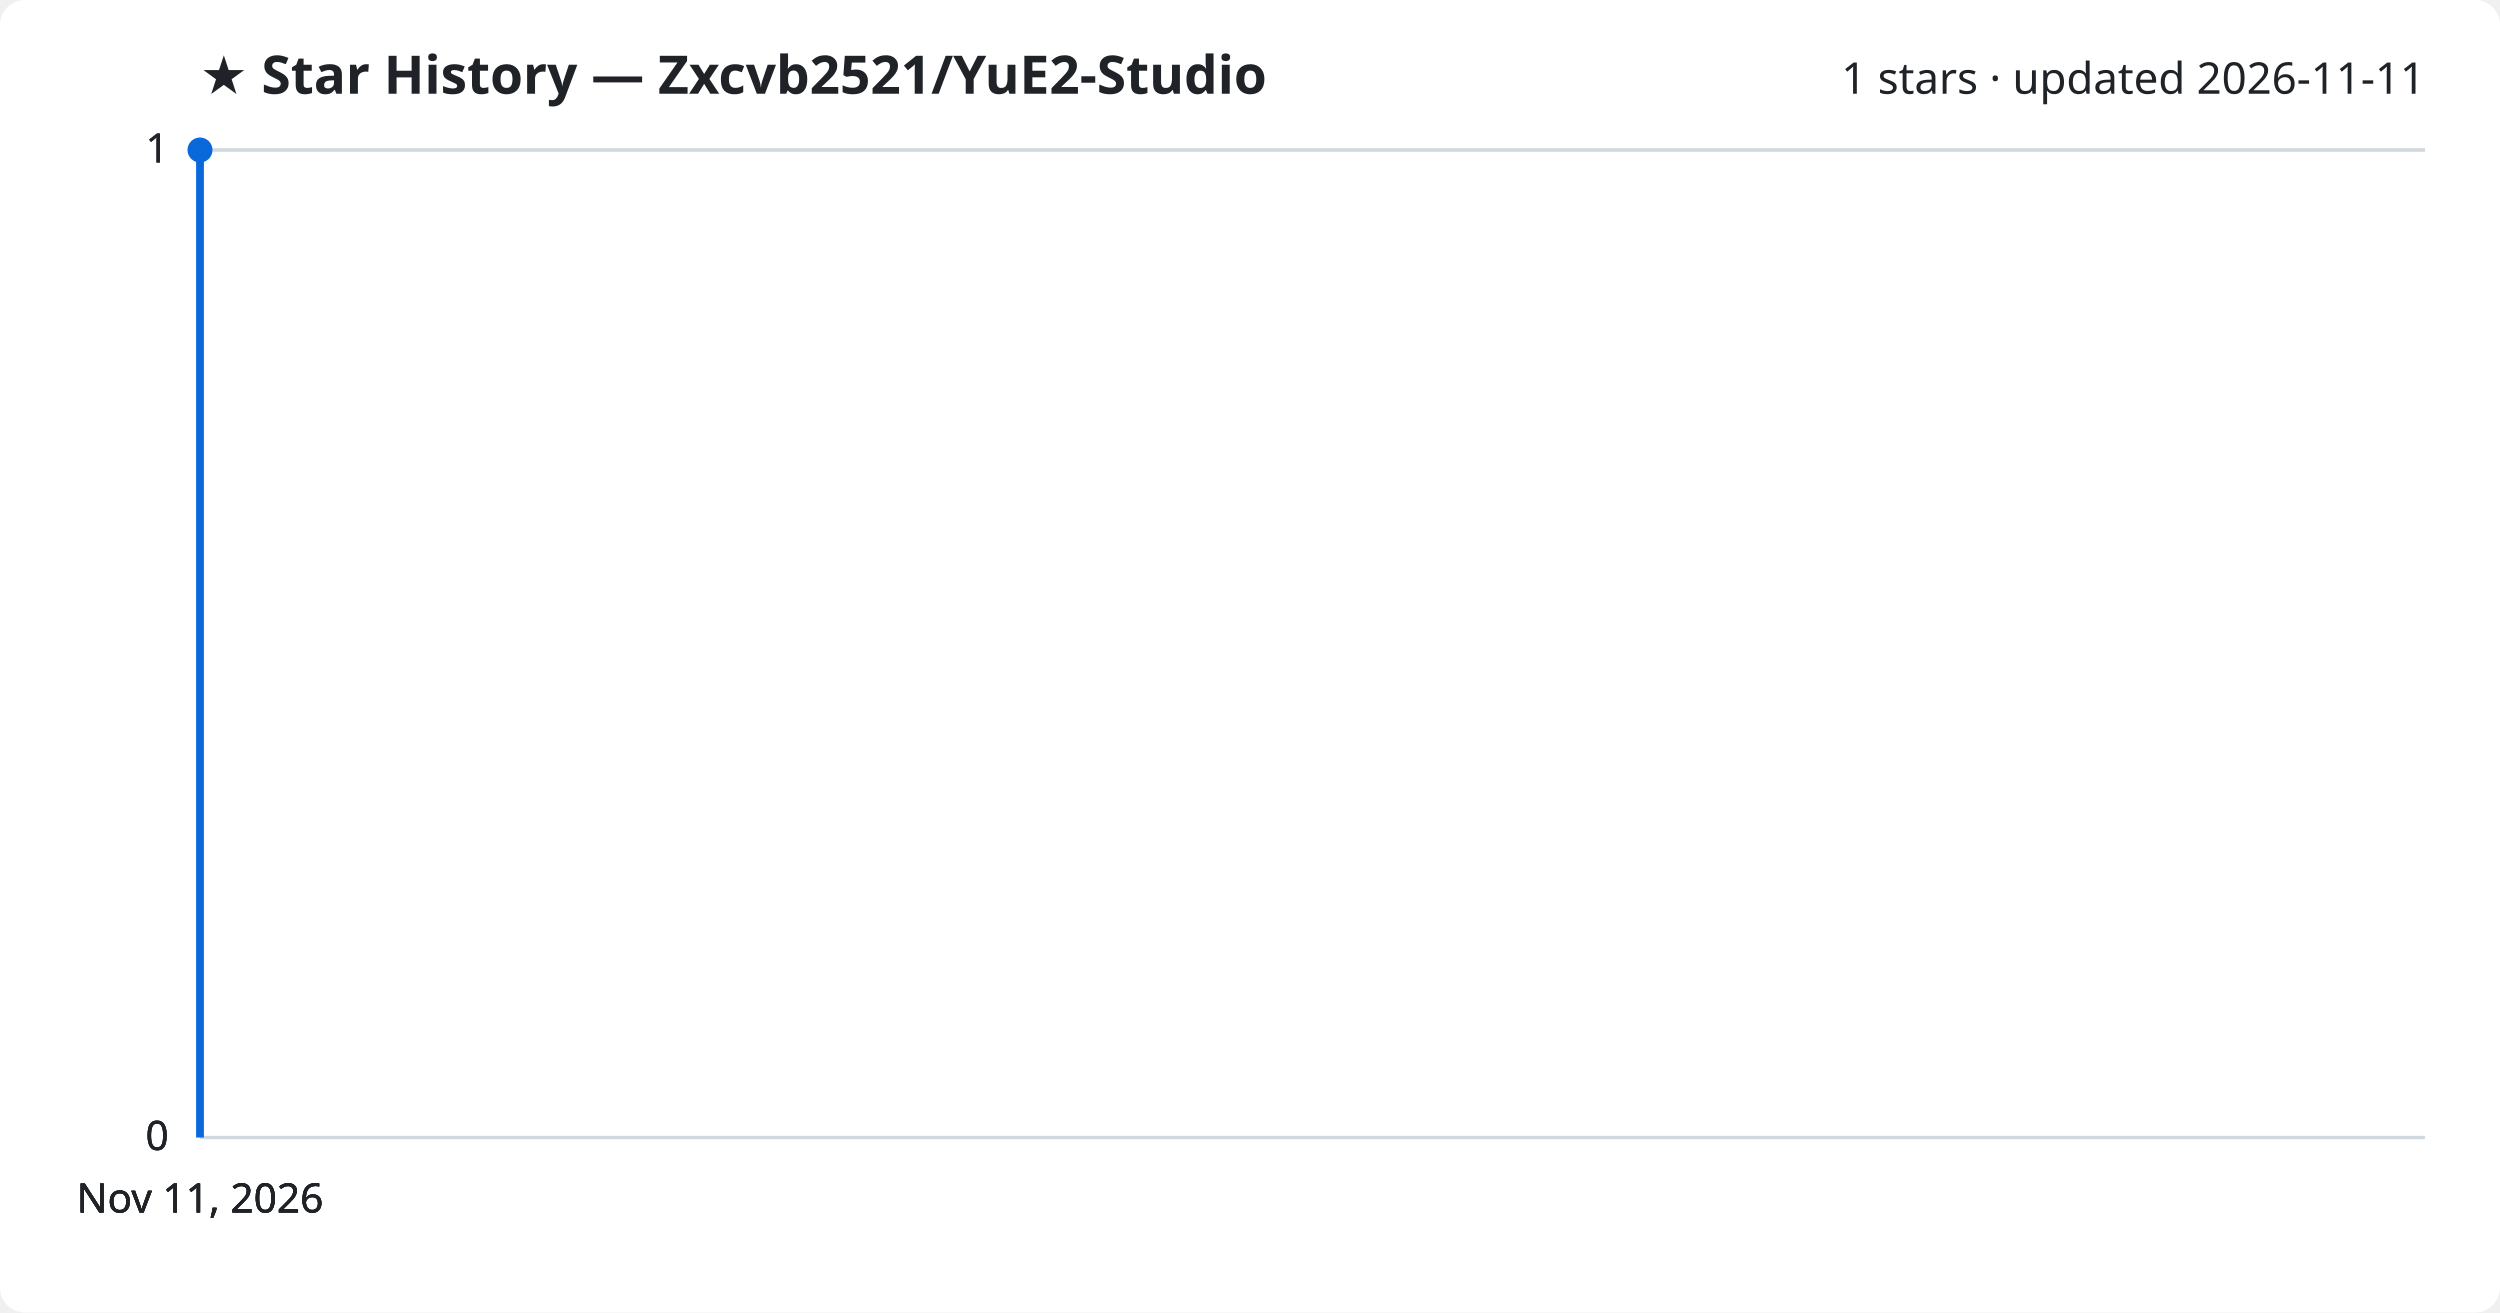
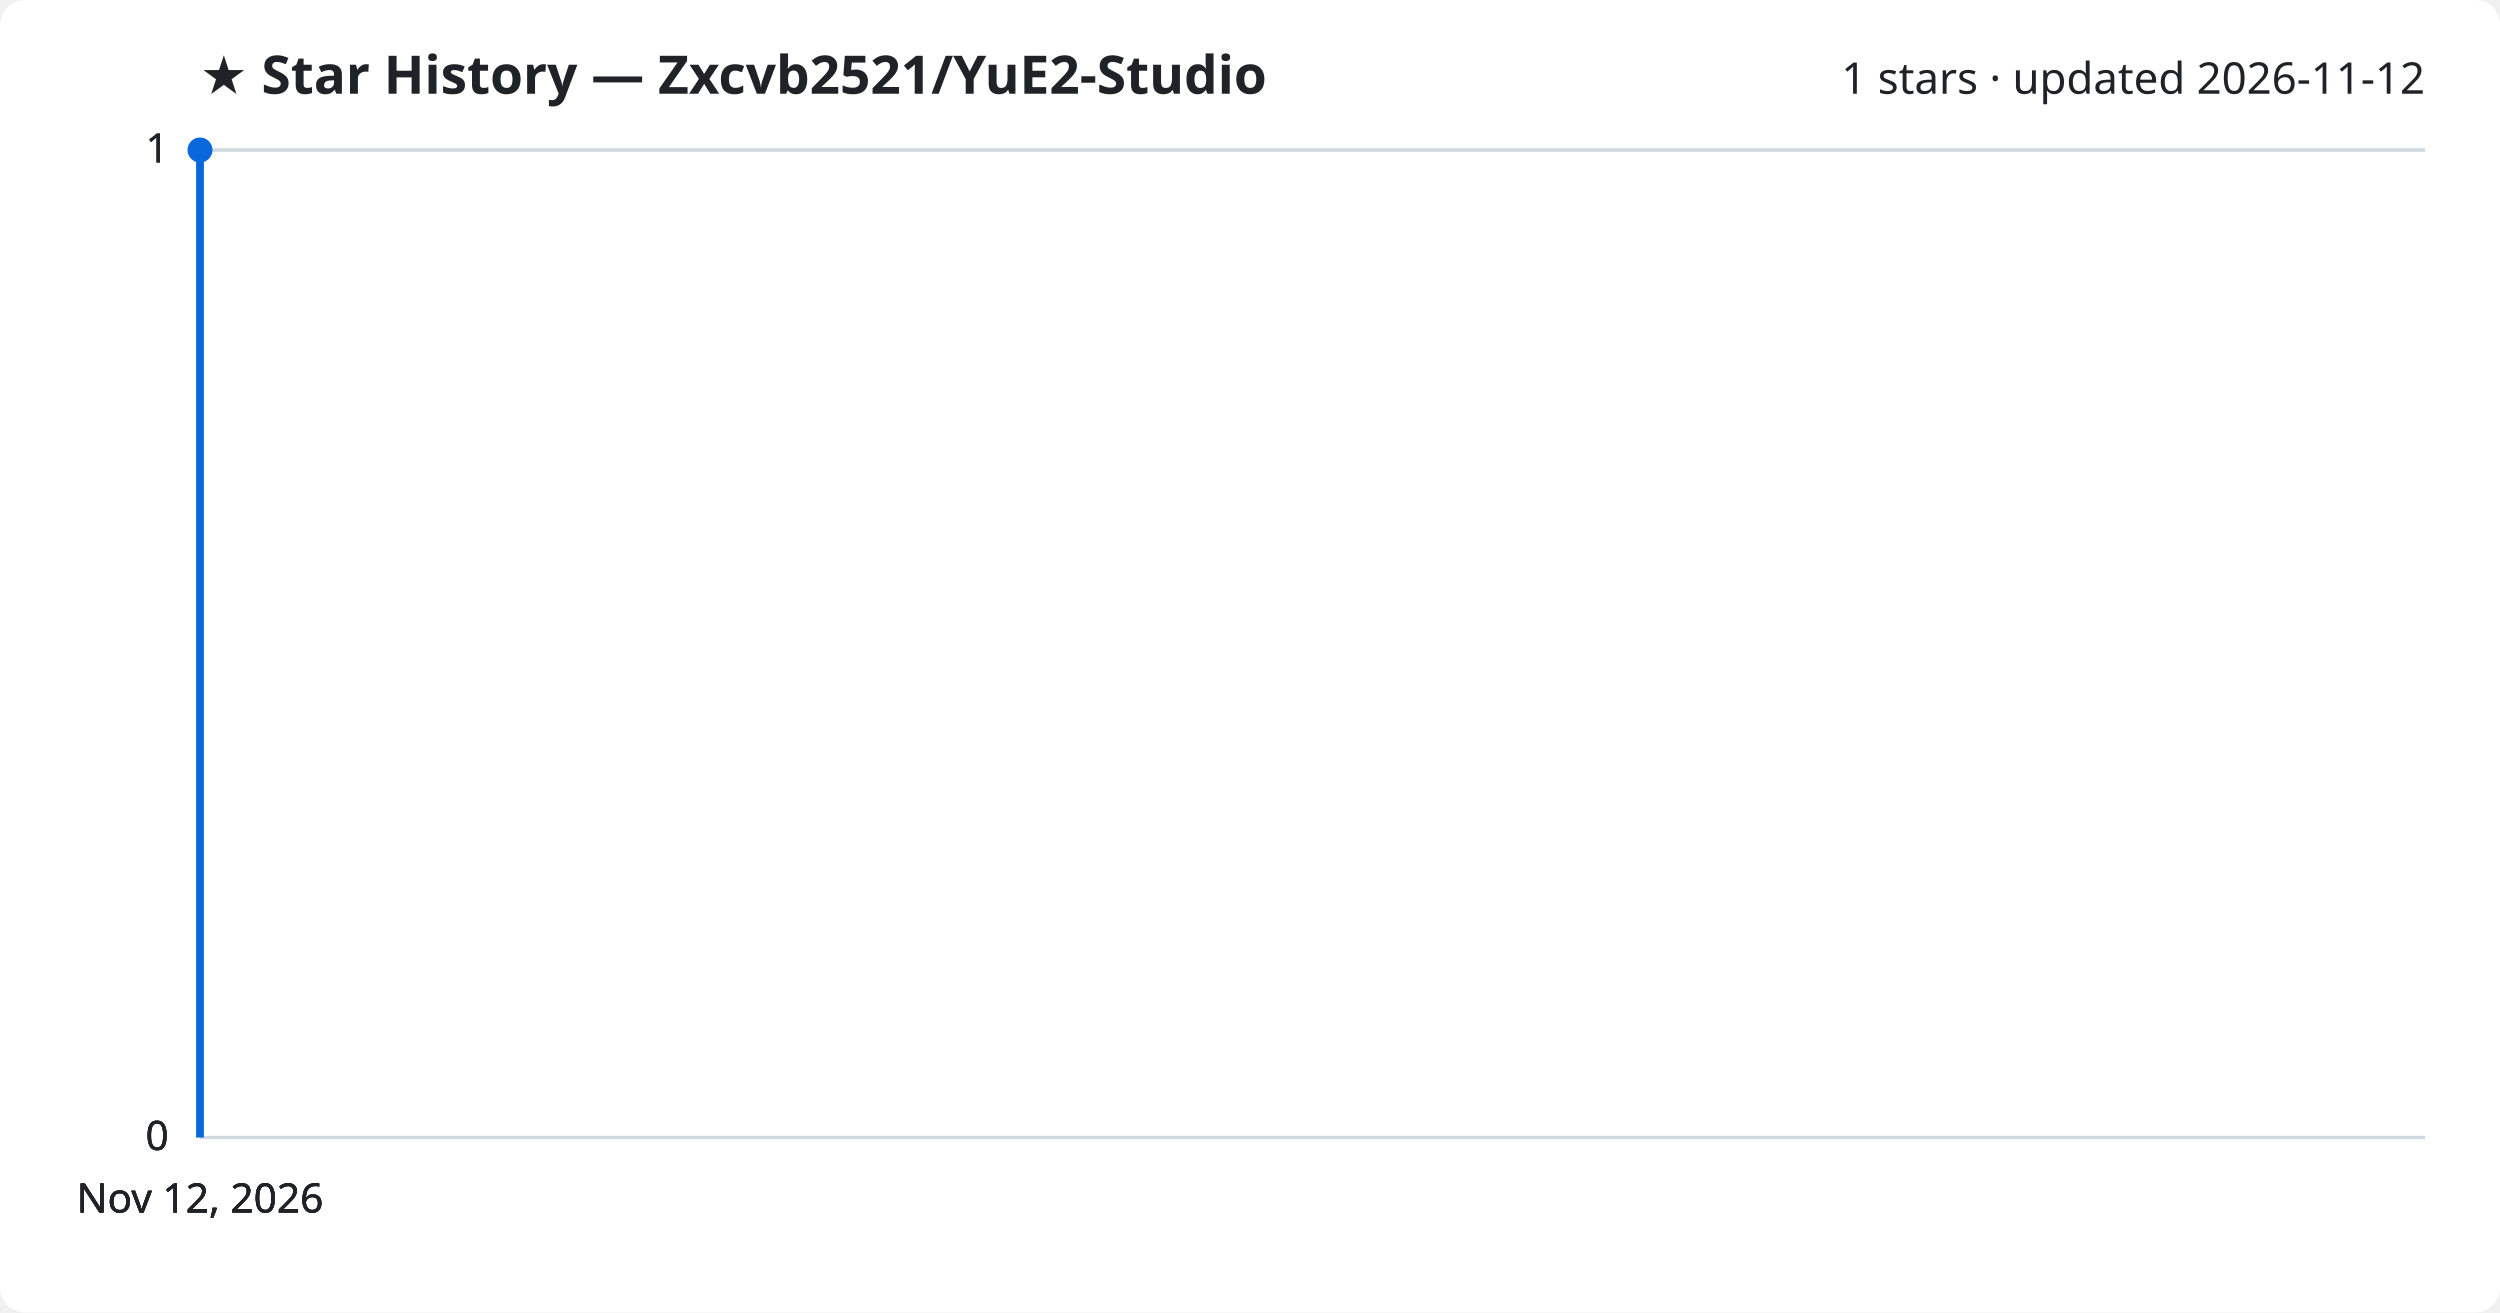
<svg xmlns="http://www.w3.org/2000/svg" viewBox="0 0 800 420" font-family="Segoe UI, sans-serif">
  <rect width="800" height="420" fill="#ffffff" rx="8" />
  <text x="64" y="30" fill="#1f2328" font-size="17" font-weight="700">★ Star History — Zxcvb2521/YuE2-Studio</text>
-   <text x="776" y="30" fill="#1f2328" font-size="14" text-anchor="end">1 stars · updated 2026-11-11</text>
+   <text x="776" y="30" fill="#1f2328" font-size="14" text-anchor="end">1 stars · updated 2026-11-12</text>
  <line x1="64" y1="364.0" x2="776" y2="364.0" stroke="#d1d9e0" stroke-width="1" />
  <text x="54" y="368.0" fill="#1f2328" font-size="13" text-anchor="end">0</text>
  <line x1="64" y1="364.0" x2="776" y2="364.0" stroke="#d1d9e0" stroke-width="1" />
  <text x="54" y="368.0" fill="#1f2328" font-size="13" text-anchor="end">0</text>
  <line x1="64" y1="364.0" x2="776" y2="364.0" stroke="#d1d9e0" stroke-width="1" />
  <text x="54" y="368.0" fill="#1f2328" font-size="13" text-anchor="end">0</text>
  <line x1="64" y1="48.0" x2="776" y2="48.0" stroke="#d1d9e0" stroke-width="1" />
  <text x="54" y="52.0" fill="#1f2328" font-size="13" text-anchor="end">1</text>
  <line x1="64" y1="48.0" x2="776" y2="48.0" stroke="#d1d9e0" stroke-width="1" />
  <text x="54" y="52.0" fill="#1f2328" font-size="13" text-anchor="end">1</text>
  <path d="M64.0,364.0 L64.0,48.0 L64.0,48.0" fill="none" stroke="#0969da" stroke-width="2.5" stroke-linejoin="round" />
  <circle cx="64.0" cy="48.0" r="4" fill="#0969da" />
-   <text x="64.0" y="388" fill="#1f2328" font-size="13" text-anchor="middle">Nov 11, 2026</text>
-   <text x="64.0" y="388" fill="#1f2328" font-size="13" text-anchor="middle">Nov 11, 2026</text>
-   <text x="64.0" y="388" fill="#1f2328" font-size="13" text-anchor="middle">Nov 11, 2026</text>
-   <text x="64.0" y="388" fill="#1f2328" font-size="13" text-anchor="middle">Nov 11, 2026</text>
+   <text x="64.0" y="388" fill="#1f2328" font-size="13" text-anchor="middle">Nov 12, 2026</text>
+   <text x="64.0" y="388" fill="#1f2328" font-size="13" text-anchor="middle">Nov 12, 2026</text>
+   <text x="64.0" y="388" fill="#1f2328" font-size="13" text-anchor="middle">Nov 12, 2026</text>
+   <text x="64.0" y="388" fill="#1f2328" font-size="13" text-anchor="middle">Nov 12, 2026</text>
</svg>
